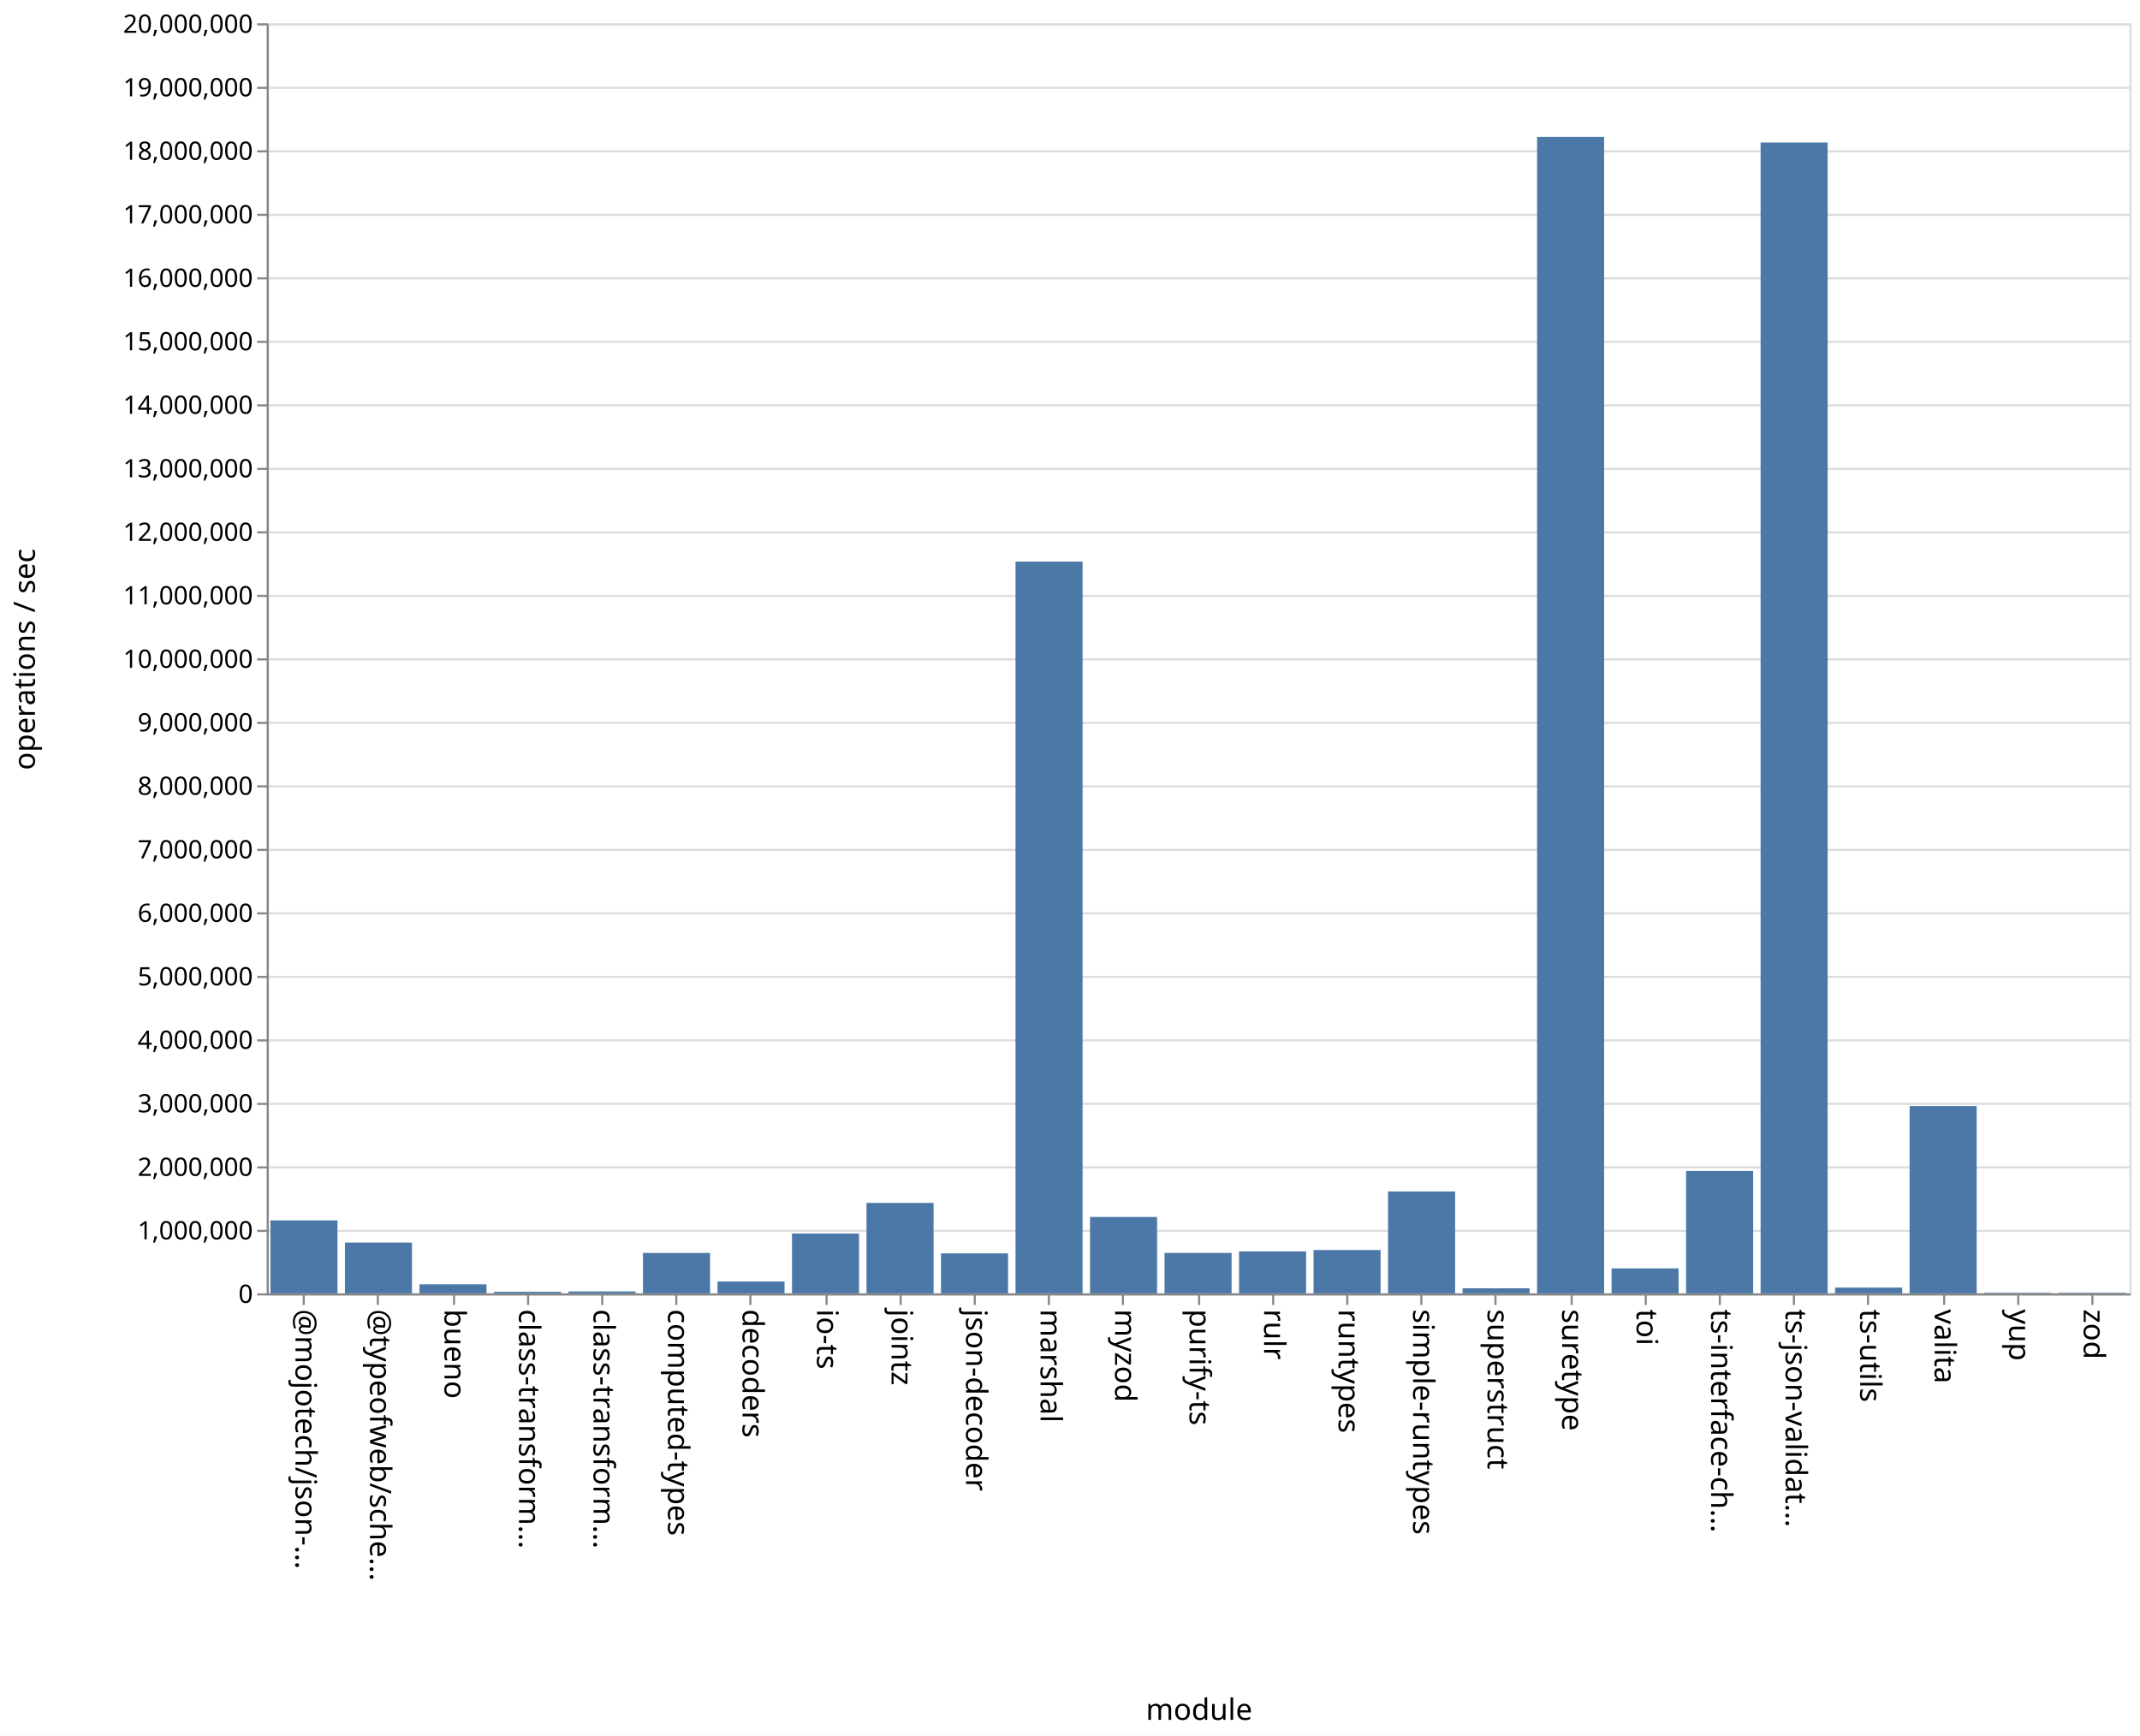
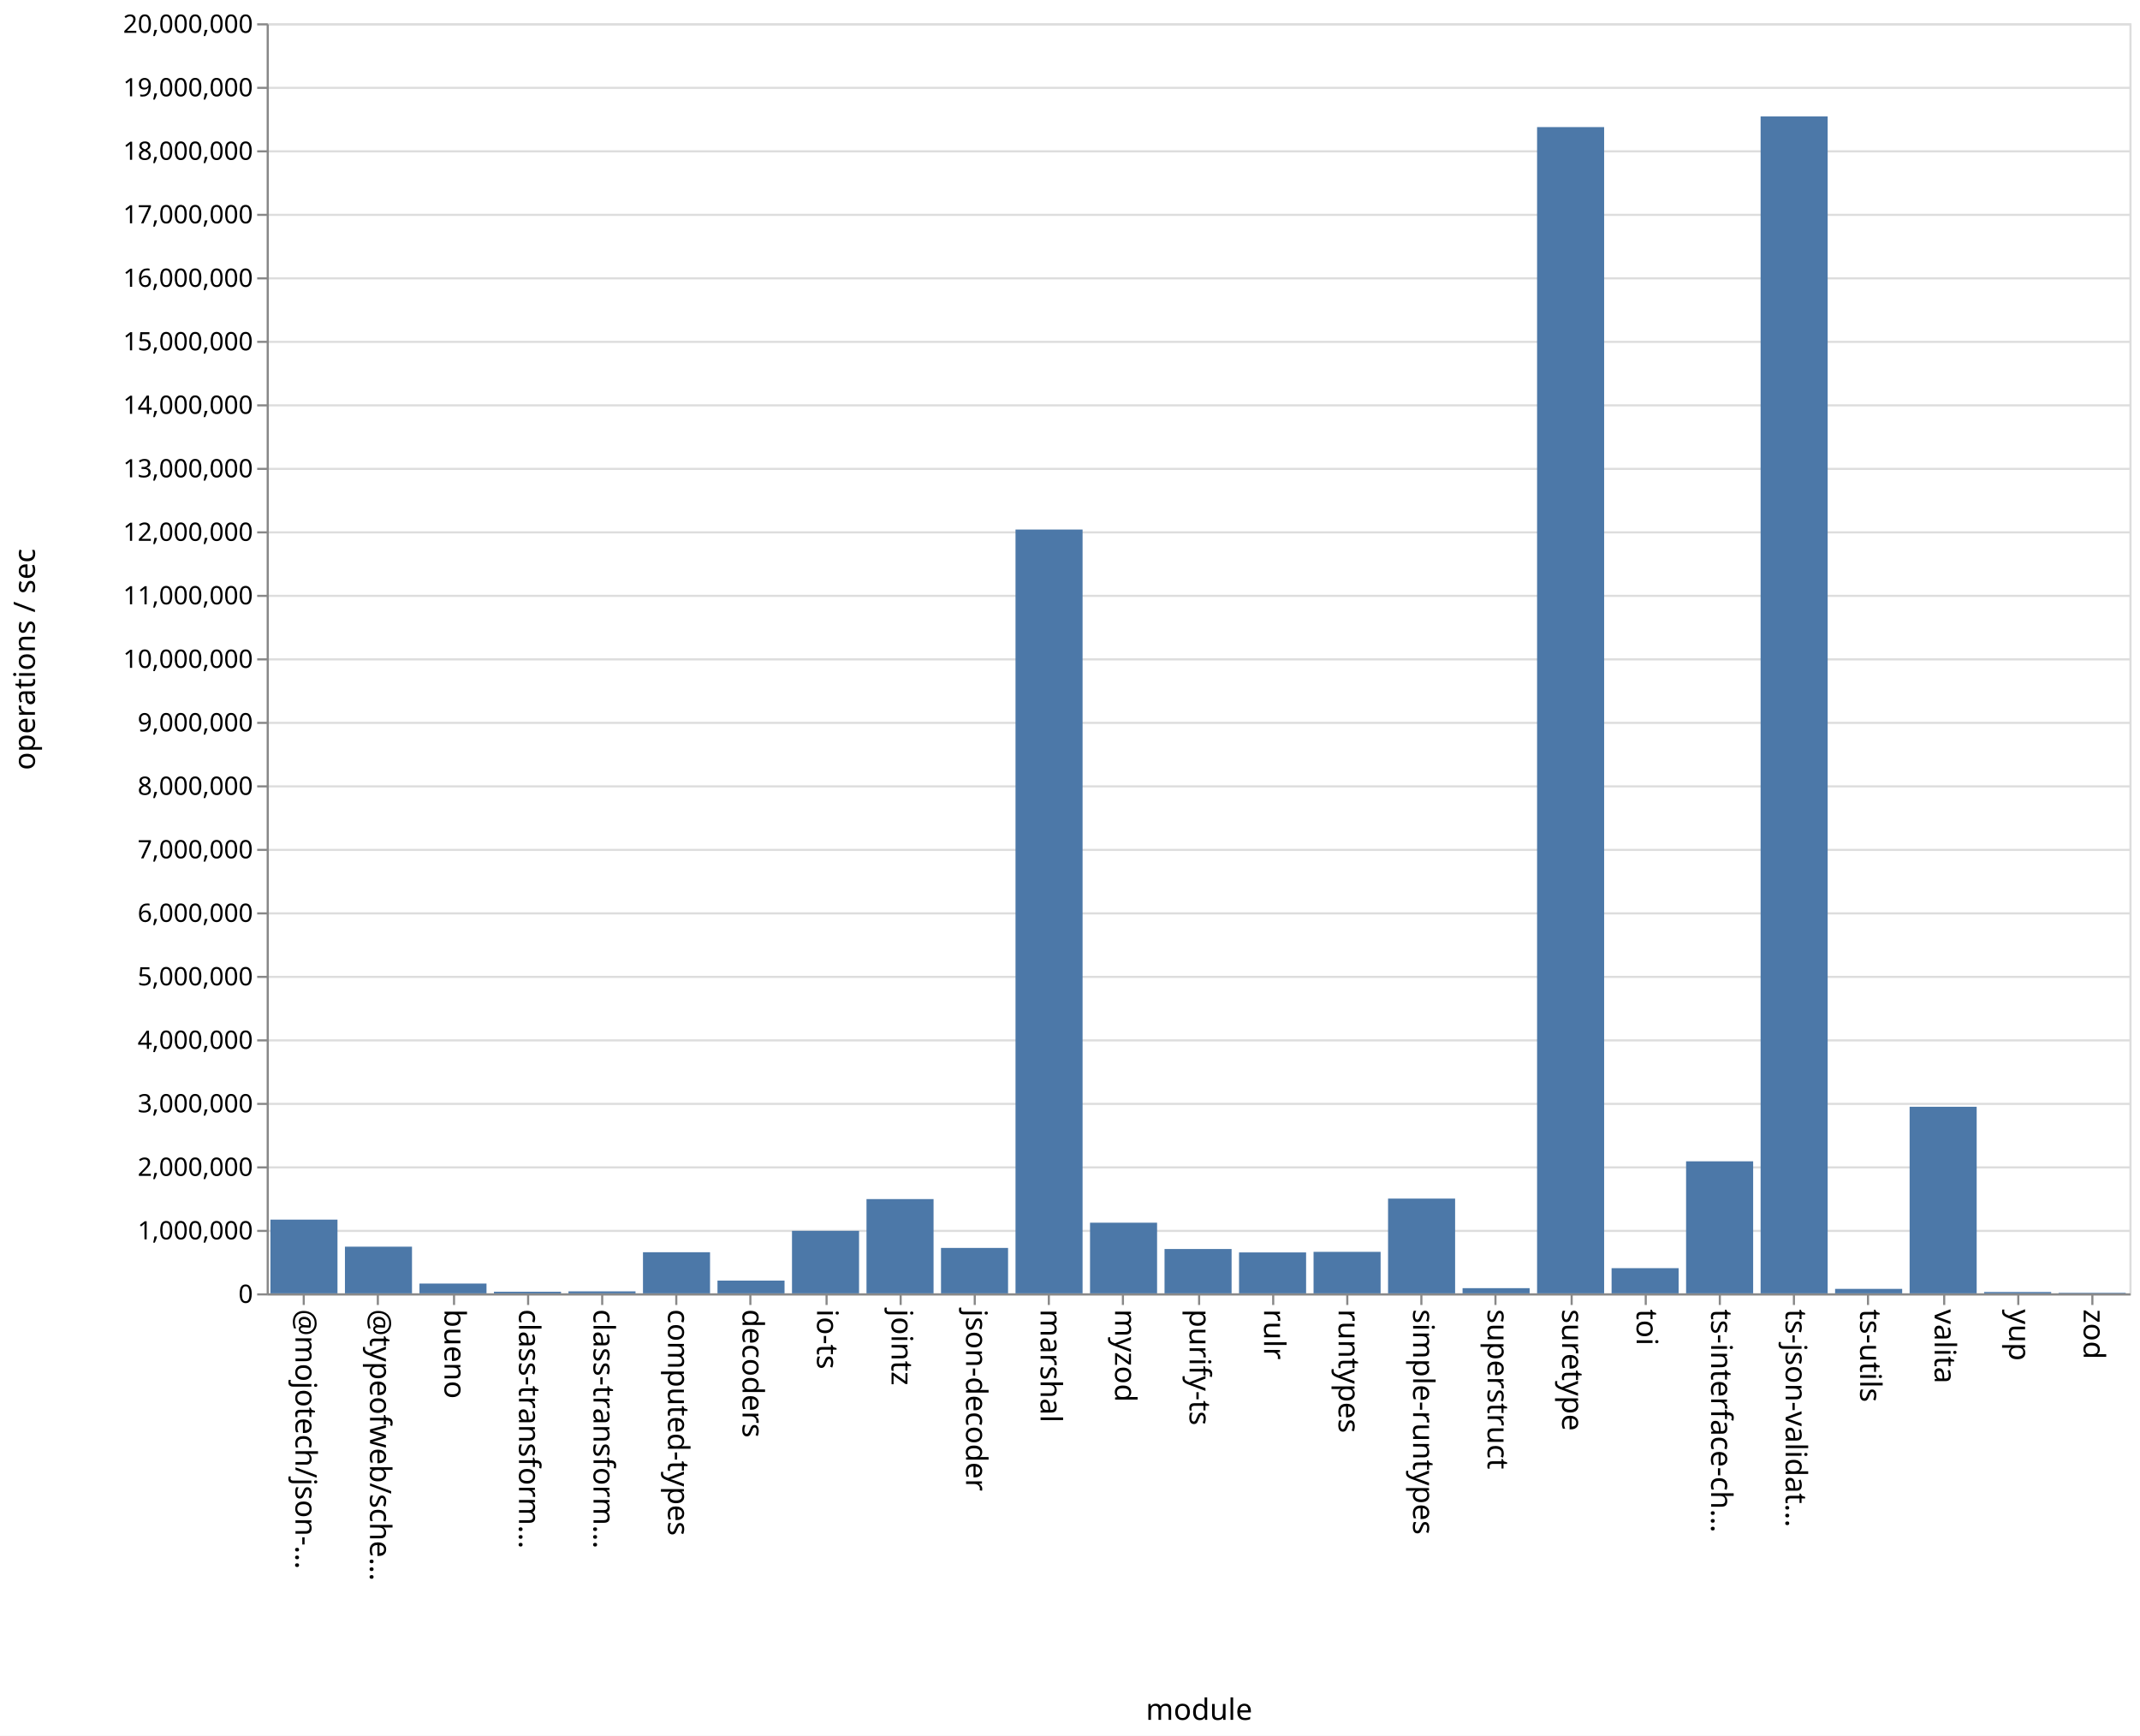
<svg xmlns="http://www.w3.org/2000/svg" class="marks" width="1011" height="820">
  <path fill="#fff" d="M0 0h1011v820H0z" />
  <g class="mark-group role-frame root" aria-roledescription="group mark container" fill="none" stroke-miterlimit="10">
    <path class="background" aria-hidden="true" d="M126.5 11.5h880v600h-880z" stroke="#ddd" />
    <g class="mark-group role-axis" aria-roledescription="axis" aria-label="Y-axis for a linear scale with values from 0 to 20,000,000">
      <path class="background" aria-hidden="true" d="M126.5 11.5z" pointer-events="none" />
      <g class="mark-rule role-axis-grid" pointer-events="none" stroke="#ddd">
        <path d="M126.5 611.5h880M126.5 581.5h880M126.5 551.5h880M126.5 521.5h880M126.5 491.5h880M126.5 461.5h880M126.5 431.5h880M126.5 401.5h880M126.5 371.5h880M126.5 341.5h880M126.5 311.5h880M126.5 281.5h880M126.5 251.5h880M126.5 221.5h880M126.5 191.5h880M126.5 161.5h880M126.5 131.5h880M126.5 101.5h880M126.5 71.5h880M126.5 41.5h880M126.5 11.5h880" />
      </g>
    </g>
    <g class="mark-group role-axis" aria-roledescription="axis" aria-label="X-axis titled 'module' for a discrete scale with 25 values: @mojotech/json-type-validation, @typeofweb/schema, bueno, class-transformer-validator-async, class-transformer-validator-sync, ending with zod">
      <path class="background" aria-hidden="true" d="M126.5 611.5z" pointer-events="none" />
      <g class="mark-rule role-axis-tick" pointer-events="none" stroke="#888">
        <path d="M143.5 611.5v5M178.5 611.5v5M214.5 611.5v5M249.5 611.5v5M284.5 611.5v5M319.5 611.5v5M354.5 611.5v5M390.5 611.5v5M425.5 611.5v5M460.5 611.5v5M495.5 611.5v5M530.5 611.5v5M566.5 611.5v5M601.5 611.5v5M636.5 611.5v5M671.5 611.5v5M706.5 611.5v5M742.5 611.5v5M777.5 611.5v5M812.5 611.5v5M847.5 611.5v5M882.5 611.5v5M918.5 611.5v5M953.5 611.5v5M988.5 611.5v5" />
      </g>
      <g class="mark-text role-axis-label" pointer-events="none" font-family="sans-serif" font-size="14" fill="#000">
        <text transform="rotate(90 -239.45 379.05)">@mojotech/json-…</text>
        <text transform="rotate(90 -221.85 396.65)">@typeofweb/sche…</text>
        <text transform="rotate(90 -204.25 414.25)">bueno</text>
        <text transform="rotate(90 -186.65 431.85)">class-transform…</text>
        <text transform="rotate(90 -169.05 449.45)">class-transform…</text>
        <text transform="rotate(90 -151.45 467.05)">computed-types</text>
        <text transform="rotate(90 -133.85 484.65)">decoders</text>
        <text transform="rotate(90 -116.25 502.25)">io-ts</text>
        <text transform="rotate(90 -98.65 519.85)">jointz</text>
        <text transform="rotate(90 -81.05 537.45)">json-decoder</text>
        <text transform="rotate(90 -63.45 555.05)">marshal</text>
        <text transform="rotate(90 -45.85 572.65)">myzod</text>
        <text transform="rotate(90 -28.25 590.25)">purify-ts</text>
        <text transform="rotate(90 -10.65 607.85)">rulr</text>
        <text transform="rotate(90 6.95 625.45)">runtypes</text>
        <text transform="rotate(90 24.55 643.05)">simple-runtypes</text>
        <text transform="rotate(90 42.15 660.65)">superstruct</text>
        <text transform="rotate(90 59.75 678.25)">suretype</text>
        <text transform="rotate(90 77.35 695.85)">toi</text>
        <text transform="rotate(90 94.95 713.45)">ts-interface-ch…</text>
        <text transform="rotate(90 112.55 731.05)">ts-json-validat…</text>
        <text transform="rotate(90 130.15 748.65)">ts-utils</text>
        <text transform="rotate(90 147.75 766.25)">valita</text>
        <text transform="rotate(90 165.35 783.85)">yup</text>
        <text transform="rotate(90 182.95 801.45)">zod</text>
      </g>
      <path stroke="#888" d="M126.5 611.5h880" class="mark-rule role-axis-domain" pointer-events="none" />
      <text text-anchor="middle" transform="translate(566.5 812.5)" font-family="sans-serif" font-size="14" fill="#000" class="mark-text role-axis-title" pointer-events="none">module</text>
    </g>
    <g class="mark-group role-axis" aria-roledescription="axis" aria-label="Y-axis titled 'operations / sec' for a linear scale with values from 0 to 20,000,000">
      <path class="background" aria-hidden="true" d="M126.5 11.5z" pointer-events="none" />
      <g class="mark-rule role-axis-tick" pointer-events="none" stroke="#888">
        <path d="M126.5 611.5h-5M126.5 581.5h-5M126.5 551.5h-5M126.5 521.5h-5M126.5 491.5h-5M126.5 461.5h-5M126.5 431.5h-5M126.5 401.5h-5M126.5 371.5h-5M126.5 341.5h-5M126.5 311.5h-5M126.5 281.5h-5M126.5 251.5h-5M126.5 221.5h-5M126.5 191.5h-5M126.5 161.5h-5M126.5 131.5h-5M126.5 101.5h-5M126.5 71.5h-5M126.5 41.5h-5M126.5 11.5h-5" />
      </g>
      <g class="mark-text role-axis-label" pointer-events="none" text-anchor="end" font-family="sans-serif" font-size="12" fill="#000">
        <text transform="translate(119.5 615.5)">0</text>
        <text transform="translate(119.5 585.5)">1,000,000</text>
        <text transform="translate(119.5 555.5)">2,000,000</text>
        <text transform="translate(119.5 525.5)">3,000,000</text>
        <text transform="translate(119.5 495.5)">4,000,000</text>
        <text transform="translate(119.5 465.5)">5,000,000</text>
        <text transform="translate(119.5 435.5)">6,000,000</text>
        <text transform="translate(119.5 405.5)">7,000,000</text>
        <text transform="translate(119.5 375.5)">8,000,000</text>
        <text transform="translate(119.5 345.5)">9,000,000</text>
        <text transform="translate(119.5 315.5)">10,000,000</text>
        <text transform="translate(119.5 285.5)">11,000,000</text>
        <text transform="translate(119.5 255.5)">12,000,000</text>
        <text transform="translate(119.5 225.5)">13,000,000</text>
        <text transform="translate(119.5 195.5)">14,000,000</text>
        <text transform="translate(119.5 165.5)">15,000,000</text>
        <text transform="translate(119.5 135.5)">16,000,000</text>
        <text transform="translate(119.5 105.5)">17,000,000</text>
        <text transform="translate(119.5 75.5)">18,000,000</text>
        <text transform="translate(119.5 45.5)">19,000,000</text>
        <text transform="translate(119.5 15.5)">20,000,000</text>
      </g>
      <path stroke="#888" d="M126.5 611.5v-600" class="mark-rule role-axis-domain" pointer-events="none" />
      <text text-anchor="middle" transform="rotate(-90 164 147.5)" font-family="sans-serif" font-size="14" fill="#000" class="mark-text role-axis-title" pointer-events="none">operations / sec</text>
    </g>
    <g class="mark-rect role-mark marks" aria-roledescription="rect mark container" fill="#4c78a8">
-       <path d="M198.16 606.73h31.68V611h-31.68zM233.36 610.275h31.68V611h-31.68zM268.56 610.116h31.68V611h-31.68zM303.76 591.92h31.68V611h-31.68zM338.96 605.412h31.68V611h-31.68zM374.16 582.756h31.68V611h-31.68zM409.36 568.265h31.68V611h-31.68zM444.56 592.118h31.68V611h-31.68zM479.76 265.329h31.68V611h-31.68zM127.76 576.53h31.68V611h-31.68zM514.96 574.928h31.68V611h-31.68zM550.16 591.908h31.68V611h-31.68zM585.36 591.184h31.68V611h-31.68zM620.56 590.539h31.68V611h-31.68zM655.76 562.855h31.68V611h-31.68zM690.96 608.625h31.68V611h-31.68zM726.16 64.659h31.68V611h-31.68zM761.36 599.211h31.68V611h-31.68zM796.56 553.18h31.68V611h-31.68zM831.76 67.324h31.68V611h-31.68zM866.96 608.278h31.68V611h-31.68zM162.96 587.018h31.68V611h-31.68zM902.16 522.535h31.68V611h-31.68zM937.36 610.758h31.68V611h-31.68zM972.56 610.748h31.68V611h-31.68z" />
+       <path d="M198.16 606.377h31.68V611h-31.68zM233.36 610.237h31.68V611h-31.68zM268.56 610.065h31.68V611h-31.68zM303.76 591.582h31.68V611h-31.68zM338.96 604.98h31.68V611h-31.68zM374.16 581.467h31.68V611h-31.68zM409.36 566.474h31.68V611h-31.68zM444.56 589.547h31.68V611h-31.68zM479.76 250.163h31.68V611h-31.68zM127.76 576.176h31.68V611h-31.68zM514.96 577.628h31.68V611h-31.68zM550.16 590.056h31.68V611h-31.68zM585.36 591.67h31.68V611h-31.68zM620.56 591.401h31.68V611h-31.68zM655.76 566.239h31.68V611h-31.68zM690.96 608.552h31.68V611h-31.68zM726.16 60.042h31.68V611h-31.68zM761.36 599.109h31.68V611h-31.68zM796.56 548.63h31.68V611h-31.68zM831.76 55.009h31.68V611h-31.68zM866.96 608.892h31.68V611h-31.68zM162.96 588.956h31.68V611h-31.68zM902.16 522.86h31.68V611h-31.68zM937.36 610.365h31.68V611h-31.68zM972.56 610.75h31.68v.25h-31.68z" />
    </g>
  </g>
</svg>
